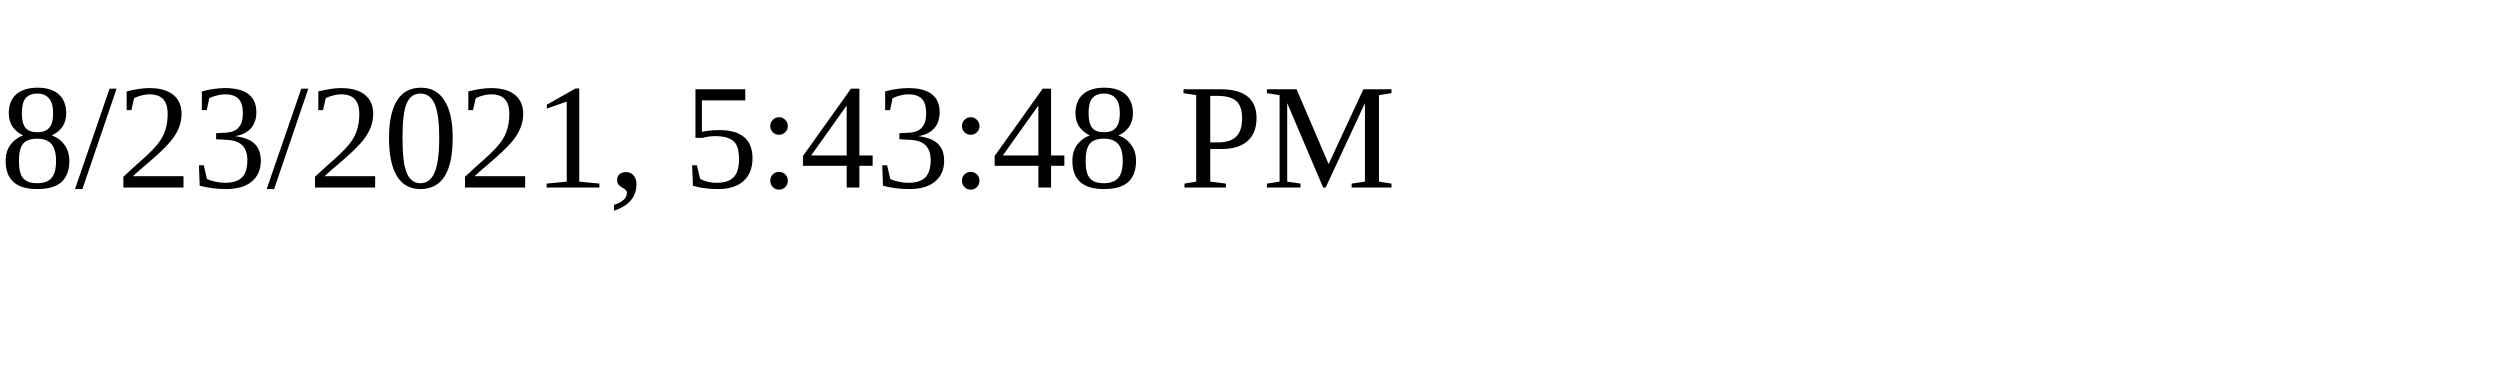
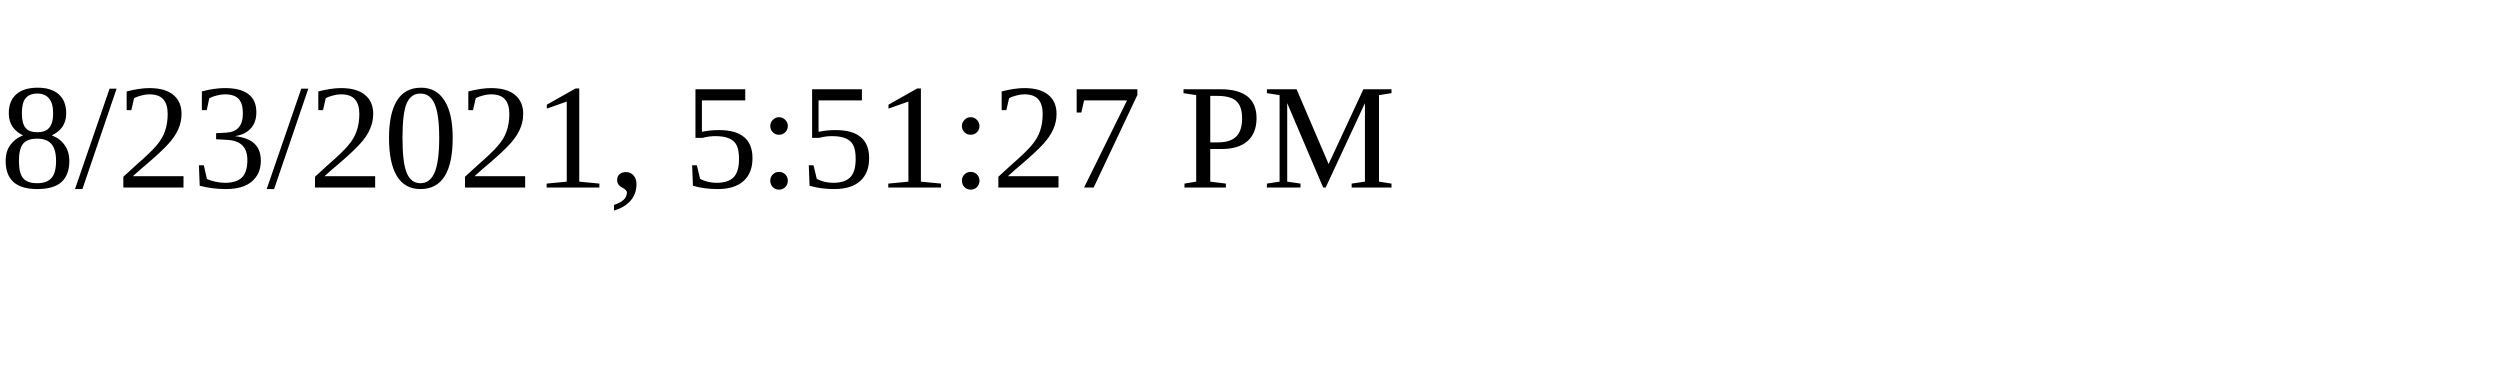
<svg xmlns="http://www.w3.org/2000/svg" height="30" width="200">
-   <text x="0" y="15">8/23/2021, 5:43:48 PM</text>
+   <text x="0" y="15">8/23/2021, 5:51:27 PM</text>
</svg>
